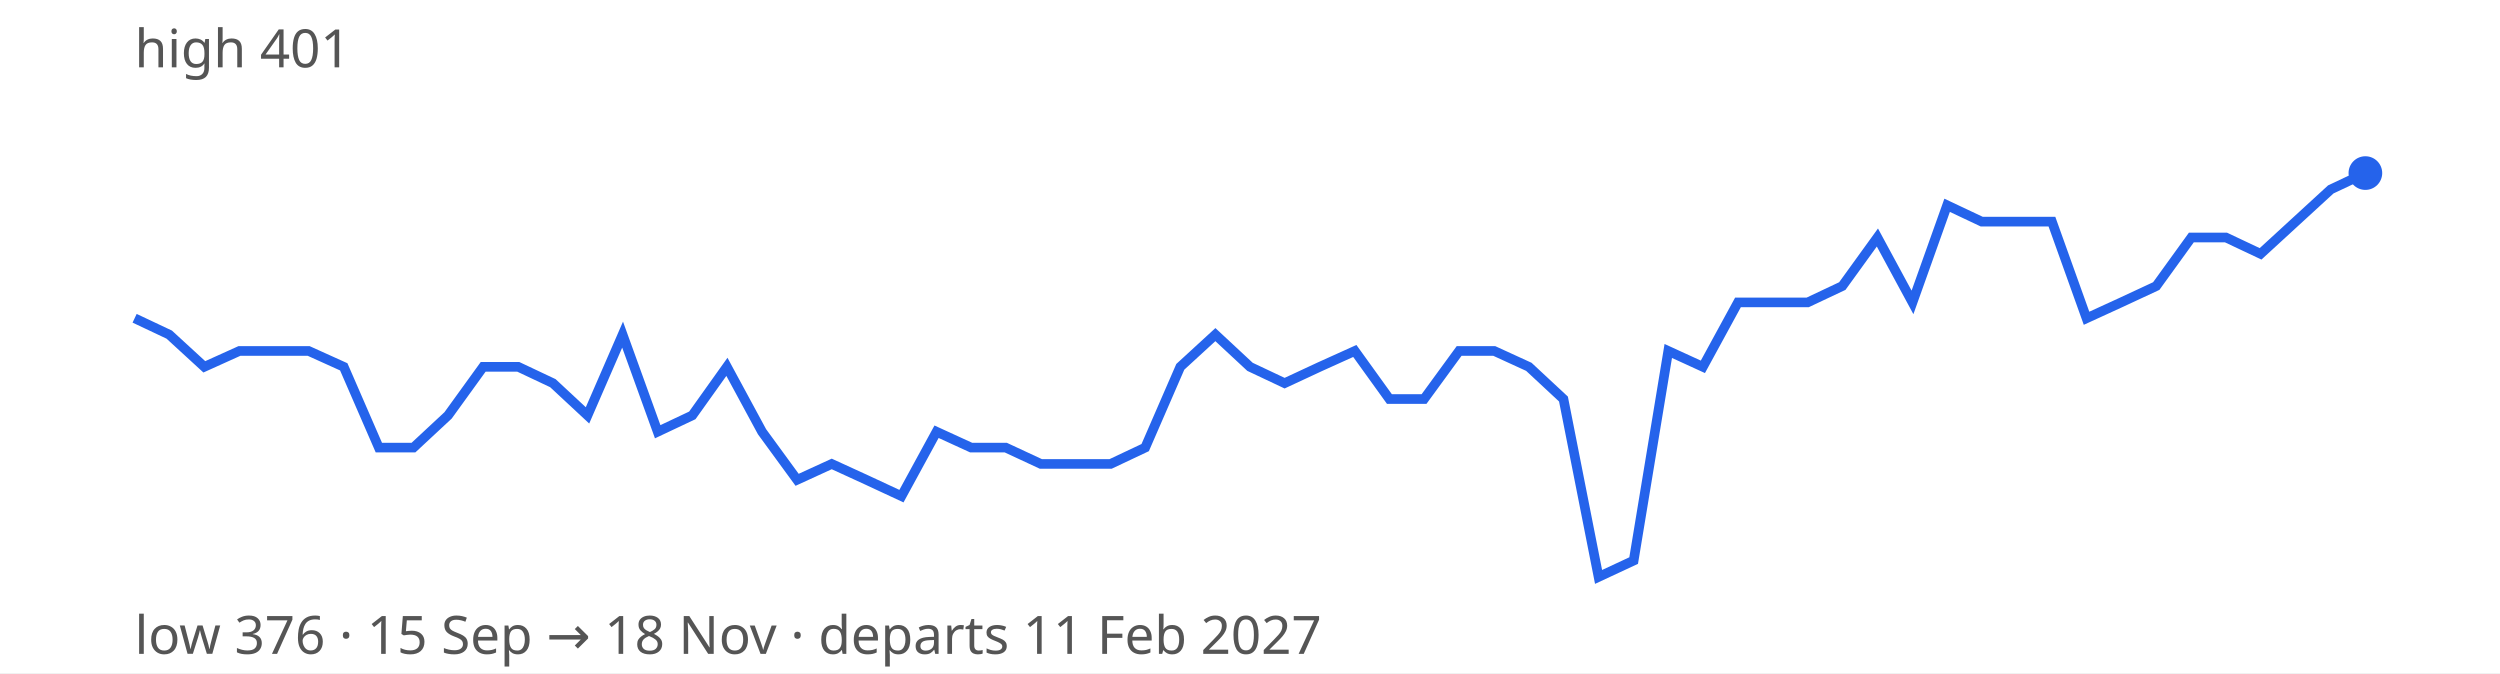
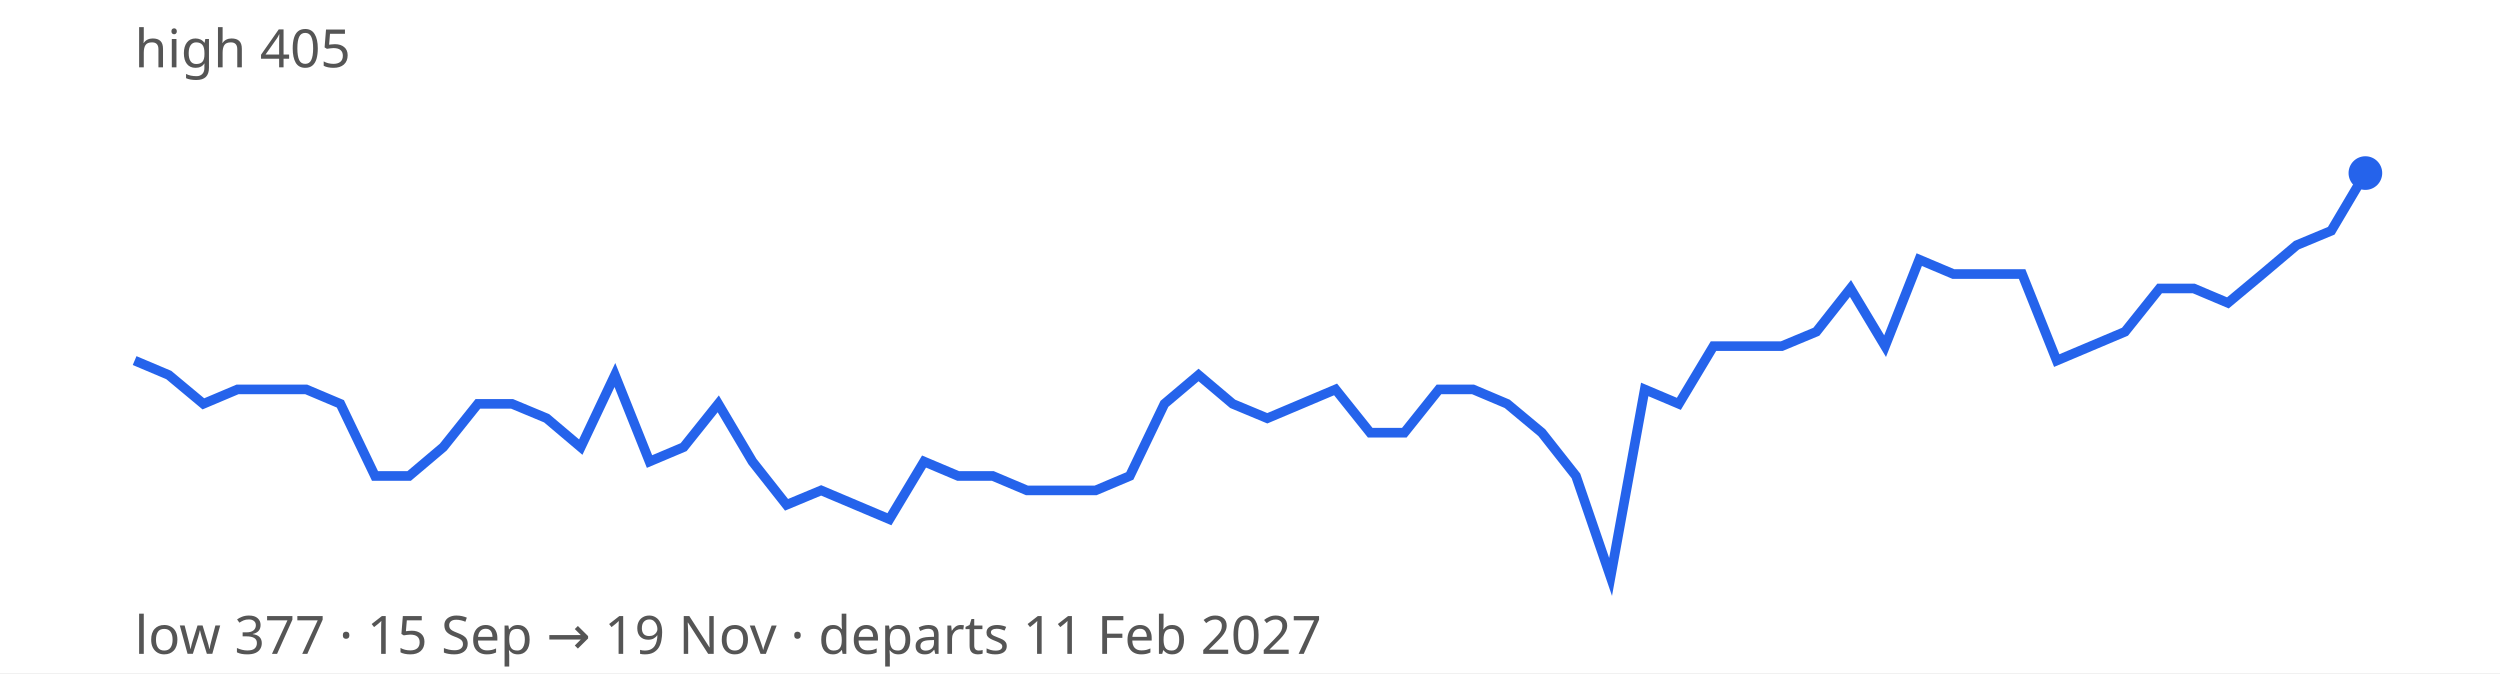
<svg xmlns="http://www.w3.org/2000/svg" width="520" height="140" viewBox="0 0 520 140" font-family="sans-serif" font-size="11">
  <rect width="100%" height="100%" fill="#ffffff" />
-   <path d="M28.0,66.2 L35.2,69.6 L42.5,76.3 L49.8,73.0 L57.0,73.0 L64.2,73.0 L71.5,76.3 L78.8,93.1 L86.0,93.1 L93.2,86.4 L100.5,76.3 L107.8,76.3 L115.0,79.7 L122.2,86.4 L129.5,69.6 L136.8,89.8 L144.0,86.4 L151.2,76.3 L158.5,89.8 L165.8,99.8 L173.0,96.5 L180.2,99.8 L187.5,103.2 L194.8,89.8 L202.0,93.1 L209.2,93.1 L216.5,96.5 L223.8,96.5 L231.0,96.5 L238.2,93.1 L245.5,76.3 L252.8,69.6 L260.0,76.3 L267.2,79.7 L274.5,76.3 L281.8,73.0 L289.0,83.0 L296.2,83.0 L303.5,73.0 L310.8,73.0 L318.0,76.3 L325.2,83.0 L332.5,120.0 L339.8,116.6 L347.0,73.0 L354.2,76.3 L361.5,62.9 L368.8,62.9 L376.0,62.9 L383.2,59.5 L390.5,49.4 L397.8,62.9 L405.0,42.7 L412.2,46.1 L419.5,46.1 L426.8,46.1 L434.0,66.2 L441.2,62.9 L448.5,59.5 L455.8,49.4 L463.0,49.4 L470.2,52.8 L477.5,46.1 L484.8,39.4 L492.0,36.0" fill="none" stroke="#2563eb" stroke-width="2" />
+   <path d="M28.0,75.0 L35.1,78.0 L42.3,84.0 L49.4,81.0 L56.6,81.0 L63.7,81.0 L70.8,84.0 L78.0,99.0 L85.1,99.0 L92.2,93.0 L99.4,84.0 L106.5,84.0 L113.7,87.0 L120.8,93.0 L127.9,78.0 L135.1,96.0 L142.2,93.0 L149.4,84.0 L156.5,96.0 L163.6,105.0 L170.8,102.0 L177.9,105.0 L185.0,108.0 L192.2,96.0 L199.3,99.0 L206.5,99.0 L213.6,102.0 L220.7,102.0 L227.9,102.0 L235.0,99.0 L242.2,84.0 L249.3,78.0 L256.4,84.0 L263.6,87.0 L270.7,84.0 L277.8,81.0 L285.0,90.0 L292.1,90.0 L299.3,81.0 L306.4,81.0 L313.5,84.0 L320.7,90.0 L327.8,99.0 L335.0,120.0 L342.1,81.0 L349.2,84.0 L356.4,72.0 L363.5,72.0 L370.6,72.0 L377.8,69.0 L384.9,60.0 L392.1,72.0 L399.2,54.0 L406.3,57.0 L413.5,57.0 L420.6,57.0 L427.8,75.0 L434.9,72.0 L442.0,69.0 L449.2,60.0 L456.3,60.0 L463.4,63.0 L470.6,57.0 L477.7,51.0 L484.9,48.0 L492.0,36.0" fill="none" stroke="#2563eb" stroke-width="2" />
  <circle cx="492.0" cy="36.0" r="3.5" fill="#2563eb" />
-   <text x="28" y="14" fill="#555">high 401</text>
-   <text x="28" y="136" fill="#555">low 376 · 15 Sep → 18 Nov · departs 11 Feb 2027</text>
+   <text x="28" y="14" fill="#555">high 405</text>
+   <text x="28" y="136" fill="#555">low 377 · 15 Sep → 19 Nov · departs 11 Feb 2027</text>
</svg>
